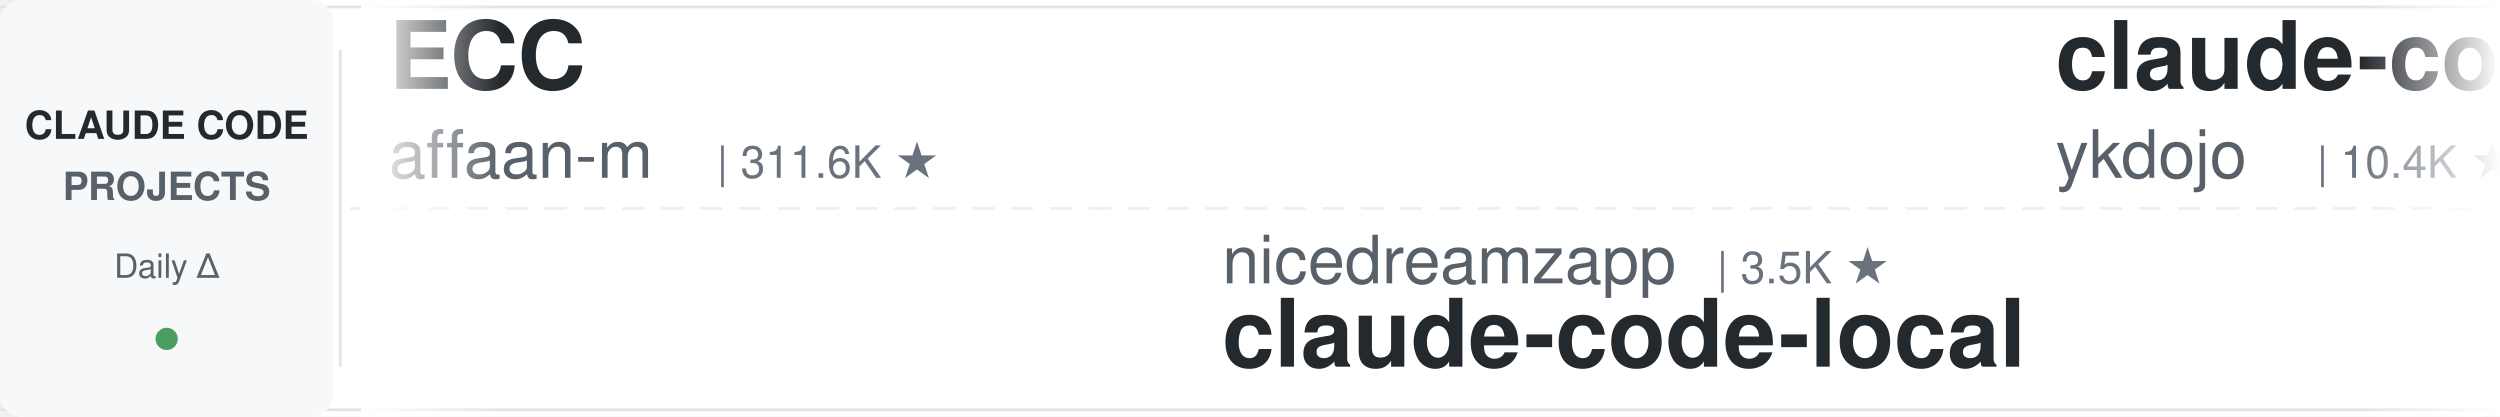
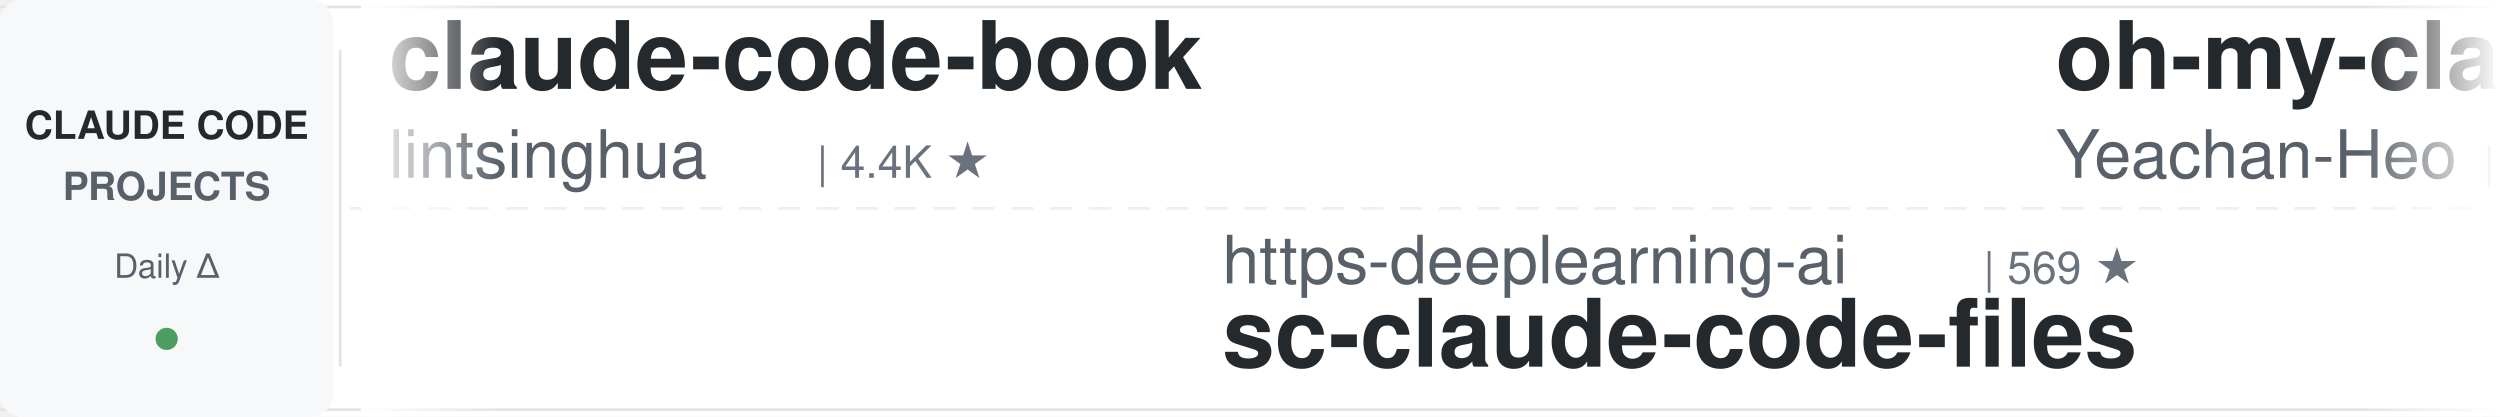
<svg xmlns="http://www.w3.org/2000/svg" width="900" height="150">
  <defs>
    <linearGradient id="leftFade" x1="0%" y1="0%" x2="100%" y2="0%">
      <stop offset="0%" style="stop-color:#ffffff;stop-opacity:1" />
      <stop offset="100%" style="stop-color:#ffffff;stop-opacity:0" />
    </linearGradient>
    <linearGradient id="rightFade" x1="0%" y1="0%" x2="100%" y2="0%">
      <stop offset="0%" style="stop-color:#ffffff;stop-opacity:0" />
      <stop offset="100%" style="stop-color:#ffffff;stop-opacity:1" />
    </linearGradient>
  </defs>
  <rect width="900" height="150" fill="#ffffff" rx="8" />
  <rect x="0" y="2" width="900" height="1" fill="#e1e4e8" />
  <rect x="0" y="147" width="900" height="1" fill="#e1e4e8" />
  <line x1="0" y1="75" x2="900" y2="75" stroke="#e1e4e8" stroke-width="1" stroke-dasharray="8 6" opacity="0.6" />
  <rect x="0" y="0" width="120" height="150" fill="#f6f8fa" rx="8" />
  <text x="60" y="50" font-family="-apple-system, BlinkMacSystemFont, 'Segoe UI', Helvetica, Arial, sans-serif" font-size="14" font-weight="600" fill="#24292e" text-anchor="middle">CLAUDE CODE</text>
  <text x="60" y="72" font-family="-apple-system, BlinkMacSystemFont, 'Segoe UI', Helvetica, Arial, sans-serif" font-size="14" font-weight="600" fill="#586069" text-anchor="middle">PROJECTS</text>
  <text x="60" y="100" font-family="-apple-system, BlinkMacSystemFont, 'Segoe UI', Helvetica, Arial, sans-serif" font-size="12" font-weight="500" fill="#586069" text-anchor="middle">Daily Δ</text>
  <circle cx="60" cy="122" r="4" fill="#22863a" opacity="0.8" />
  <rect x="122" y="18" width="1" height="114" fill="#e1e4e8" />
  <clipPath id="tickerClip">
    <rect x="130" y="0" width="770" height="150" />
  </clipPath>
  <g clip-path="url(#tickerClip)">
    <g id="tickerItems">
      <animateTransform attributeName="transform" attributeType="XML" type="translate" from="0 0" to="-3000 0" dur="54s" repeatCount="indefinite" />
      <g transform="translate(0, 0)">
-         <text x="140" y="32" font-family="-apple-system, BlinkMacSystemFont, 'Segoe UI', Helvetica, Arial, sans-serif" font-size="34" font-weight="600" fill="#24292e">ECC</text>
-         <text x="140" y="64" font-family="-apple-system, BlinkMacSystemFont, 'Segoe UI', Helvetica, Arial, sans-serif" font-size="24" font-weight="400" fill="#586069">affaan-m</text>
-         <text x="258" y="64" font-family="-apple-system, BlinkMacSystemFont, 'Segoe UI', Helvetica, Arial, sans-serif" font-size="16" font-weight="500" fill="#6a737d">| 311.6K ★</text>
+         <text x="140" y="32" font-family="-apple-system, BlinkMacSystemFont, 'Segoe UI', Helvetica, Arial, sans-serif" font-size="34" font-weight="600" fill="#24292e">claude-code-book</text>
+         <text x="140" y="64" font-family="-apple-system, BlinkMacSystemFont, 'Segoe UI', Helvetica, Arial, sans-serif" font-size="24" font-weight="400" fill="#586069">lintsinghua</text>
+         <text x="294" y="64" font-family="-apple-system, BlinkMacSystemFont, 'Segoe UI', Helvetica, Arial, sans-serif" font-size="16" font-weight="500" fill="#6a737d">| 4.4K ★</text>
      </g>
      <g transform="translate(300, 0)">
-         <text x="140" y="102" font-family="-apple-system, BlinkMacSystemFont, 'Segoe UI', Helvetica, Arial, sans-serif" font-size="24" font-weight="400" fill="#586069">nicedreamzapp</text>
-         <text x="318" y="102" font-family="-apple-system, BlinkMacSystemFont, 'Segoe UI', Helvetica, Arial, sans-serif" font-size="16" font-weight="500" fill="#6a737d">| 3.5K ★</text>
-         <text x="140" y="132" font-family="-apple-system, BlinkMacSystemFont, 'Segoe UI', Helvetica, Arial, sans-serif" font-size="34" font-weight="600" fill="#24292e">claude-code-local</text>
+         <text x="140" y="102" font-family="-apple-system, BlinkMacSystemFont, 'Segoe UI', Helvetica, Arial, sans-serif" font-size="24" font-weight="400" fill="#586069">https-deeplearning-ai</text>
+         <text x="414" y="102" font-family="-apple-system, BlinkMacSystemFont, 'Segoe UI', Helvetica, Arial, sans-serif" font-size="16" font-weight="500" fill="#6a737d">| 569 ★</text>
+         <text x="140" y="132" font-family="-apple-system, BlinkMacSystemFont, 'Segoe UI', Helvetica, Arial, sans-serif" font-size="34" font-weight="600" fill="#24292e">sc-claude-code-files</text>
      </g>
      <g transform="translate(600, 0)">
-         <text x="140" y="32" font-family="-apple-system, BlinkMacSystemFont, 'Segoe UI', Helvetica, Arial, sans-serif" font-size="34" font-weight="600" fill="#24292e">claude-code-tips</text>
-         <text x="140" y="64" font-family="-apple-system, BlinkMacSystemFont, 'Segoe UI', Helvetica, Arial, sans-serif" font-size="24" font-weight="400" fill="#586069">ykdojo</text>
-         <text x="234" y="64" font-family="-apple-system, BlinkMacSystemFont, 'Segoe UI', Helvetica, Arial, sans-serif" font-size="16" font-weight="500" fill="#6a737d">| 10.4K ★</text>
-       </g>
-       <g transform="translate(900, 0)">
-         <text x="140" y="102" font-family="-apple-system, BlinkMacSystemFont, 'Segoe UI', Helvetica, Arial, sans-serif" font-size="24" font-weight="400" fill="#586069">centminmod</text>
-         <text x="282" y="102" font-family="-apple-system, BlinkMacSystemFont, 'Segoe UI', Helvetica, Arial, sans-serif" font-size="16" font-weight="500" fill="#6a737d">| 2.7K ★</text>
-         <text x="140" y="132" font-family="-apple-system, BlinkMacSystemFont, 'Segoe UI', Helvetica, Arial, sans-serif" font-size="34" font-weight="600" fill="#24292e">my-claude-code-setup</text>
-       </g>
-       <g transform="translate(1200, 0)">
-         <text x="140" y="32" font-family="-apple-system, BlinkMacSystemFont, 'Segoe UI', Helvetica, Arial, sans-serif" font-size="34" font-weight="600" fill="#24292e">learn-claude-code</text>
-         <text x="140" y="64" font-family="-apple-system, BlinkMacSystemFont, 'Segoe UI', Helvetica, Arial, sans-serif" font-size="24" font-weight="400" fill="#586069">shareAI-lab</text>
-         <text x="294" y="64" font-family="-apple-system, BlinkMacSystemFont, 'Segoe UI', Helvetica, Arial, sans-serif" font-size="16" font-weight="500" fill="#6a737d">| 81.0K ★</text>
-       </g>
-       <g transform="translate(1500, 0)">
-         <text x="140" y="102" font-family="-apple-system, BlinkMacSystemFont, 'Segoe UI', Helvetica, Arial, sans-serif" font-size="24" font-weight="400" fill="#586069">simonw</text>
-         <text x="234" y="102" font-family="-apple-system, BlinkMacSystemFont, 'Segoe UI', Helvetica, Arial, sans-serif" font-size="16" font-weight="500" fill="#6a737d">| 1.7K ★</text>
-         <text x="140" y="132" font-family="-apple-system, BlinkMacSystemFont, 'Segoe UI', Helvetica, Arial, sans-serif" font-size="34" font-weight="600" fill="#24292e">claude-code-transcripts</text>
-       </g>
-       <g transform="translate(1800, 0)">
        <text x="140" y="32" font-family="-apple-system, BlinkMacSystemFont, 'Segoe UI', Helvetica, Arial, sans-serif" font-size="34" font-weight="600" fill="#24292e">oh-my-claudecode</text>
        <text x="140" y="64" font-family="-apple-system, BlinkMacSystemFont, 'Segoe UI', Helvetica, Arial, sans-serif" font-size="24" font-weight="400" fill="#586069">Yeachan-Heo</text>
        <text x="294" y="64" font-family="-apple-system, BlinkMacSystemFont, 'Segoe UI', Helvetica, Arial, sans-serif" font-size="16" font-weight="500" fill="#6a737d">| 41.1K ★</text>
      </g>
+       <g transform="translate(900, 0)">
+         <text x="140" y="102" font-family="-apple-system, BlinkMacSystemFont, 'Segoe UI', Helvetica, Arial, sans-serif" font-size="24" font-weight="400" fill="#586069">digitalsamba</text>
+         <text x="306" y="102" font-family="-apple-system, BlinkMacSystemFont, 'Segoe UI', Helvetica, Arial, sans-serif" font-size="16" font-weight="500" fill="#6a737d">| 2.8K ★</text>
+         <text x="140" y="132" font-family="-apple-system, BlinkMacSystemFont, 'Segoe UI', Helvetica, Arial, sans-serif" font-size="34" font-weight="600" fill="#24292e">claude-code-video-toolki...</text>
+       </g>
+       <g transform="translate(1200, 0)">
+         <text x="140" y="32" font-family="-apple-system, BlinkMacSystemFont, 'Segoe UI', Helvetica, Arial, sans-serif" font-size="34" font-weight="600" fill="#24292e">ECC</text>
+         <text x="140" y="64" font-family="-apple-system, BlinkMacSystemFont, 'Segoe UI', Helvetica, Arial, sans-serif" font-size="24" font-weight="400" fill="#586069">affaan-m</text>
+         <text x="258" y="64" font-family="-apple-system, BlinkMacSystemFont, 'Segoe UI', Helvetica, Arial, sans-serif" font-size="16" font-weight="500" fill="#6a737d">| 311.9K ★</text>
+       </g>
+       <g transform="translate(1500, 0)">
+         <text x="140" y="102" font-family="-apple-system, BlinkMacSystemFont, 'Segoe UI', Helvetica, Arial, sans-serif" font-size="24" font-weight="400" fill="#586069">Maciek-roboblog</text>
+         <text x="342" y="102" font-family="-apple-system, BlinkMacSystemFont, 'Segoe UI', Helvetica, Arial, sans-serif" font-size="16" font-weight="500" fill="#6a737d">| 8.8K ★</text>
+         <text x="140" y="132" font-family="-apple-system, BlinkMacSystemFont, 'Segoe UI', Helvetica, Arial, sans-serif" font-size="34" font-weight="600" fill="#24292e">Claude-Code-Usage-Monito...</text>
+       </g>
+       <g transform="translate(1800, 0)">
+         <text x="140" y="32" font-family="-apple-system, BlinkMacSystemFont, 'Segoe UI', Helvetica, Arial, sans-serif" font-size="34" font-weight="600" fill="#24292e">awesome-claude-code-plug...</text>
+         <text x="140" y="64" font-family="-apple-system, BlinkMacSystemFont, 'Segoe UI', Helvetica, Arial, sans-serif" font-size="24" font-weight="400" fill="#586069">ccplugins</text>
+         <text x="270" y="64" font-family="-apple-system, BlinkMacSystemFont, 'Segoe UI', Helvetica, Arial, sans-serif" font-size="16" font-weight="500" fill="#6a737d">| 1.0K ★</text>
+       </g>
      <g transform="translate(2100, 0)">
-         <text x="140" y="102" font-family="-apple-system, BlinkMacSystemFont, 'Segoe UI', Helvetica, Arial, sans-serif" font-size="24" font-weight="400" fill="#586069">asgeirtj</text>
-         <text x="258" y="102" font-family="-apple-system, BlinkMacSystemFont, 'Segoe UI', Helvetica, Arial, sans-serif" font-size="16" font-weight="500" fill="#6a737d">| 72.8K ★</text>
-         <text x="140" y="132" font-family="-apple-system, BlinkMacSystemFont, 'Segoe UI', Helvetica, Arial, sans-serif" font-size="34" font-weight="600" fill="#24292e">system_prompts_leaks</text>
+         <text x="140" y="102" font-family="-apple-system, BlinkMacSystemFont, 'Segoe UI', Helvetica, Arial, sans-serif" font-size="24" font-weight="400" fill="#586069">shanraisshan</text>
+         <text x="306" y="102" font-family="-apple-system, BlinkMacSystemFont, 'Segoe UI', Helvetica, Arial, sans-serif" font-size="16" font-weight="500" fill="#6a737d">| 69.5K ★</text>
+         <text x="140" y="132" font-family="-apple-system, BlinkMacSystemFont, 'Segoe UI', Helvetica, Arial, sans-serif" font-size="34" font-weight="600" fill="#24292e">claude-code-best-practic...</text>
      </g>
      <g transform="translate(2400, 0)">
-         <text x="140" y="32" font-family="-apple-system, BlinkMacSystemFont, 'Segoe UI', Helvetica, Arial, sans-serif" font-size="34" font-weight="600" fill="#24292e">claude-code-rust</text>
-         <text x="140" y="64" font-family="-apple-system, BlinkMacSystemFont, 'Segoe UI', Helvetica, Arial, sans-serif" font-size="24" font-weight="400" fill="#586069">lorryjovens-hub</text>
-         <text x="342" y="64" font-family="-apple-system, BlinkMacSystemFont, 'Segoe UI', Helvetica, Arial, sans-serif" font-size="16" font-weight="500" fill="#6a737d">| 1.7K ★</text>
+         <text x="140" y="32" font-family="-apple-system, BlinkMacSystemFont, 'Segoe UI', Helvetica, Arial, sans-serif" font-size="34" font-weight="600" fill="#24292e">awesome-claude-code-suba...</text>
+         <text x="140" y="64" font-family="-apple-system, BlinkMacSystemFont, 'Segoe UI', Helvetica, Arial, sans-serif" font-size="24" font-weight="400" fill="#586069">VoltAgent</text>
+         <text x="270" y="64" font-family="-apple-system, BlinkMacSystemFont, 'Segoe UI', Helvetica, Arial, sans-serif" font-size="16" font-weight="500" fill="#6a737d">| 26.8K ★</text>
      </g>
      <g transform="translate(2700, 0)">
-         <text x="140" y="102" font-family="-apple-system, BlinkMacSystemFont, 'Segoe UI', Helvetica, Arial, sans-serif" font-size="24" font-weight="400" fill="#586069">OneRedOak</text>
-         <text x="270" y="102" font-family="-apple-system, BlinkMacSystemFont, 'Segoe UI', Helvetica, Arial, sans-serif" font-size="16" font-weight="500" fill="#6a737d">| 3.9K ★</text>
-         <text x="140" y="132" font-family="-apple-system, BlinkMacSystemFont, 'Segoe UI', Helvetica, Arial, sans-serif" font-size="34" font-weight="600" fill="#24292e">claude-code-workflows</text>
+         <text x="140" y="102" font-family="-apple-system, BlinkMacSystemFont, 'Segoe UI', Helvetica, Arial, sans-serif" font-size="24" font-weight="400" fill="#586069">anthropics</text>
+         <text x="282" y="102" font-family="-apple-system, BlinkMacSystemFont, 'Segoe UI', Helvetica, Arial, sans-serif" font-size="16" font-weight="500" fill="#6a737d">| 7.2K ★</text>
+         <text x="140" y="132" font-family="-apple-system, BlinkMacSystemFont, 'Segoe UI', Helvetica, Arial, sans-serif" font-size="34" font-weight="600" fill="#24292e">claude-code-security-rev...</text>
      </g>
      <g transform="translate(3000, 0)">
-         <text x="140" y="32" font-family="-apple-system, BlinkMacSystemFont, 'Segoe UI', Helvetica, Arial, sans-serif" font-size="34" font-weight="600" fill="#24292e">ECC</text>
-         <text x="140" y="64" font-family="-apple-system, BlinkMacSystemFont, 'Segoe UI', Helvetica, Arial, sans-serif" font-size="24" font-weight="400" fill="#586069">affaan-m</text>
-         <text x="258" y="64" font-family="-apple-system, BlinkMacSystemFont, 'Segoe UI', Helvetica, Arial, sans-serif" font-size="16" font-weight="500" fill="#6a737d">| 311.6K ★</text>
+         <text x="140" y="32" font-family="-apple-system, BlinkMacSystemFont, 'Segoe UI', Helvetica, Arial, sans-serif" font-size="34" font-weight="600" fill="#24292e">claude-code-book</text>
+         <text x="140" y="64" font-family="-apple-system, BlinkMacSystemFont, 'Segoe UI', Helvetica, Arial, sans-serif" font-size="24" font-weight="400" fill="#586069">lintsinghua</text>
+         <text x="294" y="64" font-family="-apple-system, BlinkMacSystemFont, 'Segoe UI', Helvetica, Arial, sans-serif" font-size="16" font-weight="500" fill="#6a737d">| 4.4K ★</text>
      </g>
      <g transform="translate(3300, 0)">
-         <text x="140" y="102" font-family="-apple-system, BlinkMacSystemFont, 'Segoe UI', Helvetica, Arial, sans-serif" font-size="24" font-weight="400" fill="#586069">nicedreamzapp</text>
-         <text x="318" y="102" font-family="-apple-system, BlinkMacSystemFont, 'Segoe UI', Helvetica, Arial, sans-serif" font-size="16" font-weight="500" fill="#6a737d">| 3.5K ★</text>
-         <text x="140" y="132" font-family="-apple-system, BlinkMacSystemFont, 'Segoe UI', Helvetica, Arial, sans-serif" font-size="34" font-weight="600" fill="#24292e">claude-code-local</text>
+         <text x="140" y="102" font-family="-apple-system, BlinkMacSystemFont, 'Segoe UI', Helvetica, Arial, sans-serif" font-size="24" font-weight="400" fill="#586069">https-deeplearning-ai</text>
+         <text x="414" y="102" font-family="-apple-system, BlinkMacSystemFont, 'Segoe UI', Helvetica, Arial, sans-serif" font-size="16" font-weight="500" fill="#6a737d">| 569 ★</text>
+         <text x="140" y="132" font-family="-apple-system, BlinkMacSystemFont, 'Segoe UI', Helvetica, Arial, sans-serif" font-size="34" font-weight="600" fill="#24292e">sc-claude-code-files</text>
      </g>
      <g transform="translate(3600, 0)">
-         <text x="140" y="32" font-family="-apple-system, BlinkMacSystemFont, 'Segoe UI', Helvetica, Arial, sans-serif" font-size="34" font-weight="600" fill="#24292e">claude-code-tips</text>
-         <text x="140" y="64" font-family="-apple-system, BlinkMacSystemFont, 'Segoe UI', Helvetica, Arial, sans-serif" font-size="24" font-weight="400" fill="#586069">ykdojo</text>
-         <text x="234" y="64" font-family="-apple-system, BlinkMacSystemFont, 'Segoe UI', Helvetica, Arial, sans-serif" font-size="16" font-weight="500" fill="#6a737d">| 10.4K ★</text>
+         <text x="140" y="32" font-family="-apple-system, BlinkMacSystemFont, 'Segoe UI', Helvetica, Arial, sans-serif" font-size="34" font-weight="600" fill="#24292e">oh-my-claudecode</text>
+         <text x="140" y="64" font-family="-apple-system, BlinkMacSystemFont, 'Segoe UI', Helvetica, Arial, sans-serif" font-size="24" font-weight="400" fill="#586069">Yeachan-Heo</text>
+         <text x="294" y="64" font-family="-apple-system, BlinkMacSystemFont, 'Segoe UI', Helvetica, Arial, sans-serif" font-size="16" font-weight="500" fill="#6a737d">| 41.1K ★</text>
      </g>
      <g transform="translate(3900, 0)">
-         <text x="140" y="102" font-family="-apple-system, BlinkMacSystemFont, 'Segoe UI', Helvetica, Arial, sans-serif" font-size="24" font-weight="400" fill="#586069">centminmod</text>
-         <text x="282" y="102" font-family="-apple-system, BlinkMacSystemFont, 'Segoe UI', Helvetica, Arial, sans-serif" font-size="16" font-weight="500" fill="#6a737d">| 2.7K ★</text>
-         <text x="140" y="132" font-family="-apple-system, BlinkMacSystemFont, 'Segoe UI', Helvetica, Arial, sans-serif" font-size="34" font-weight="600" fill="#24292e">my-claude-code-setup</text>
+         <text x="140" y="102" font-family="-apple-system, BlinkMacSystemFont, 'Segoe UI', Helvetica, Arial, sans-serif" font-size="24" font-weight="400" fill="#586069">digitalsamba</text>
+         <text x="306" y="102" font-family="-apple-system, BlinkMacSystemFont, 'Segoe UI', Helvetica, Arial, sans-serif" font-size="16" font-weight="500" fill="#6a737d">| 2.8K ★</text>
+         <text x="140" y="132" font-family="-apple-system, BlinkMacSystemFont, 'Segoe UI', Helvetica, Arial, sans-serif" font-size="34" font-weight="600" fill="#24292e">claude-code-video-toolki...</text>
      </g>
    </g>
  </g>
  <rect x="130" y="0" width="50" height="150" fill="url(#leftFade)" />
  <rect x="850" y="0" width="50" height="150" fill="url(#rightFade)" />
</svg>
